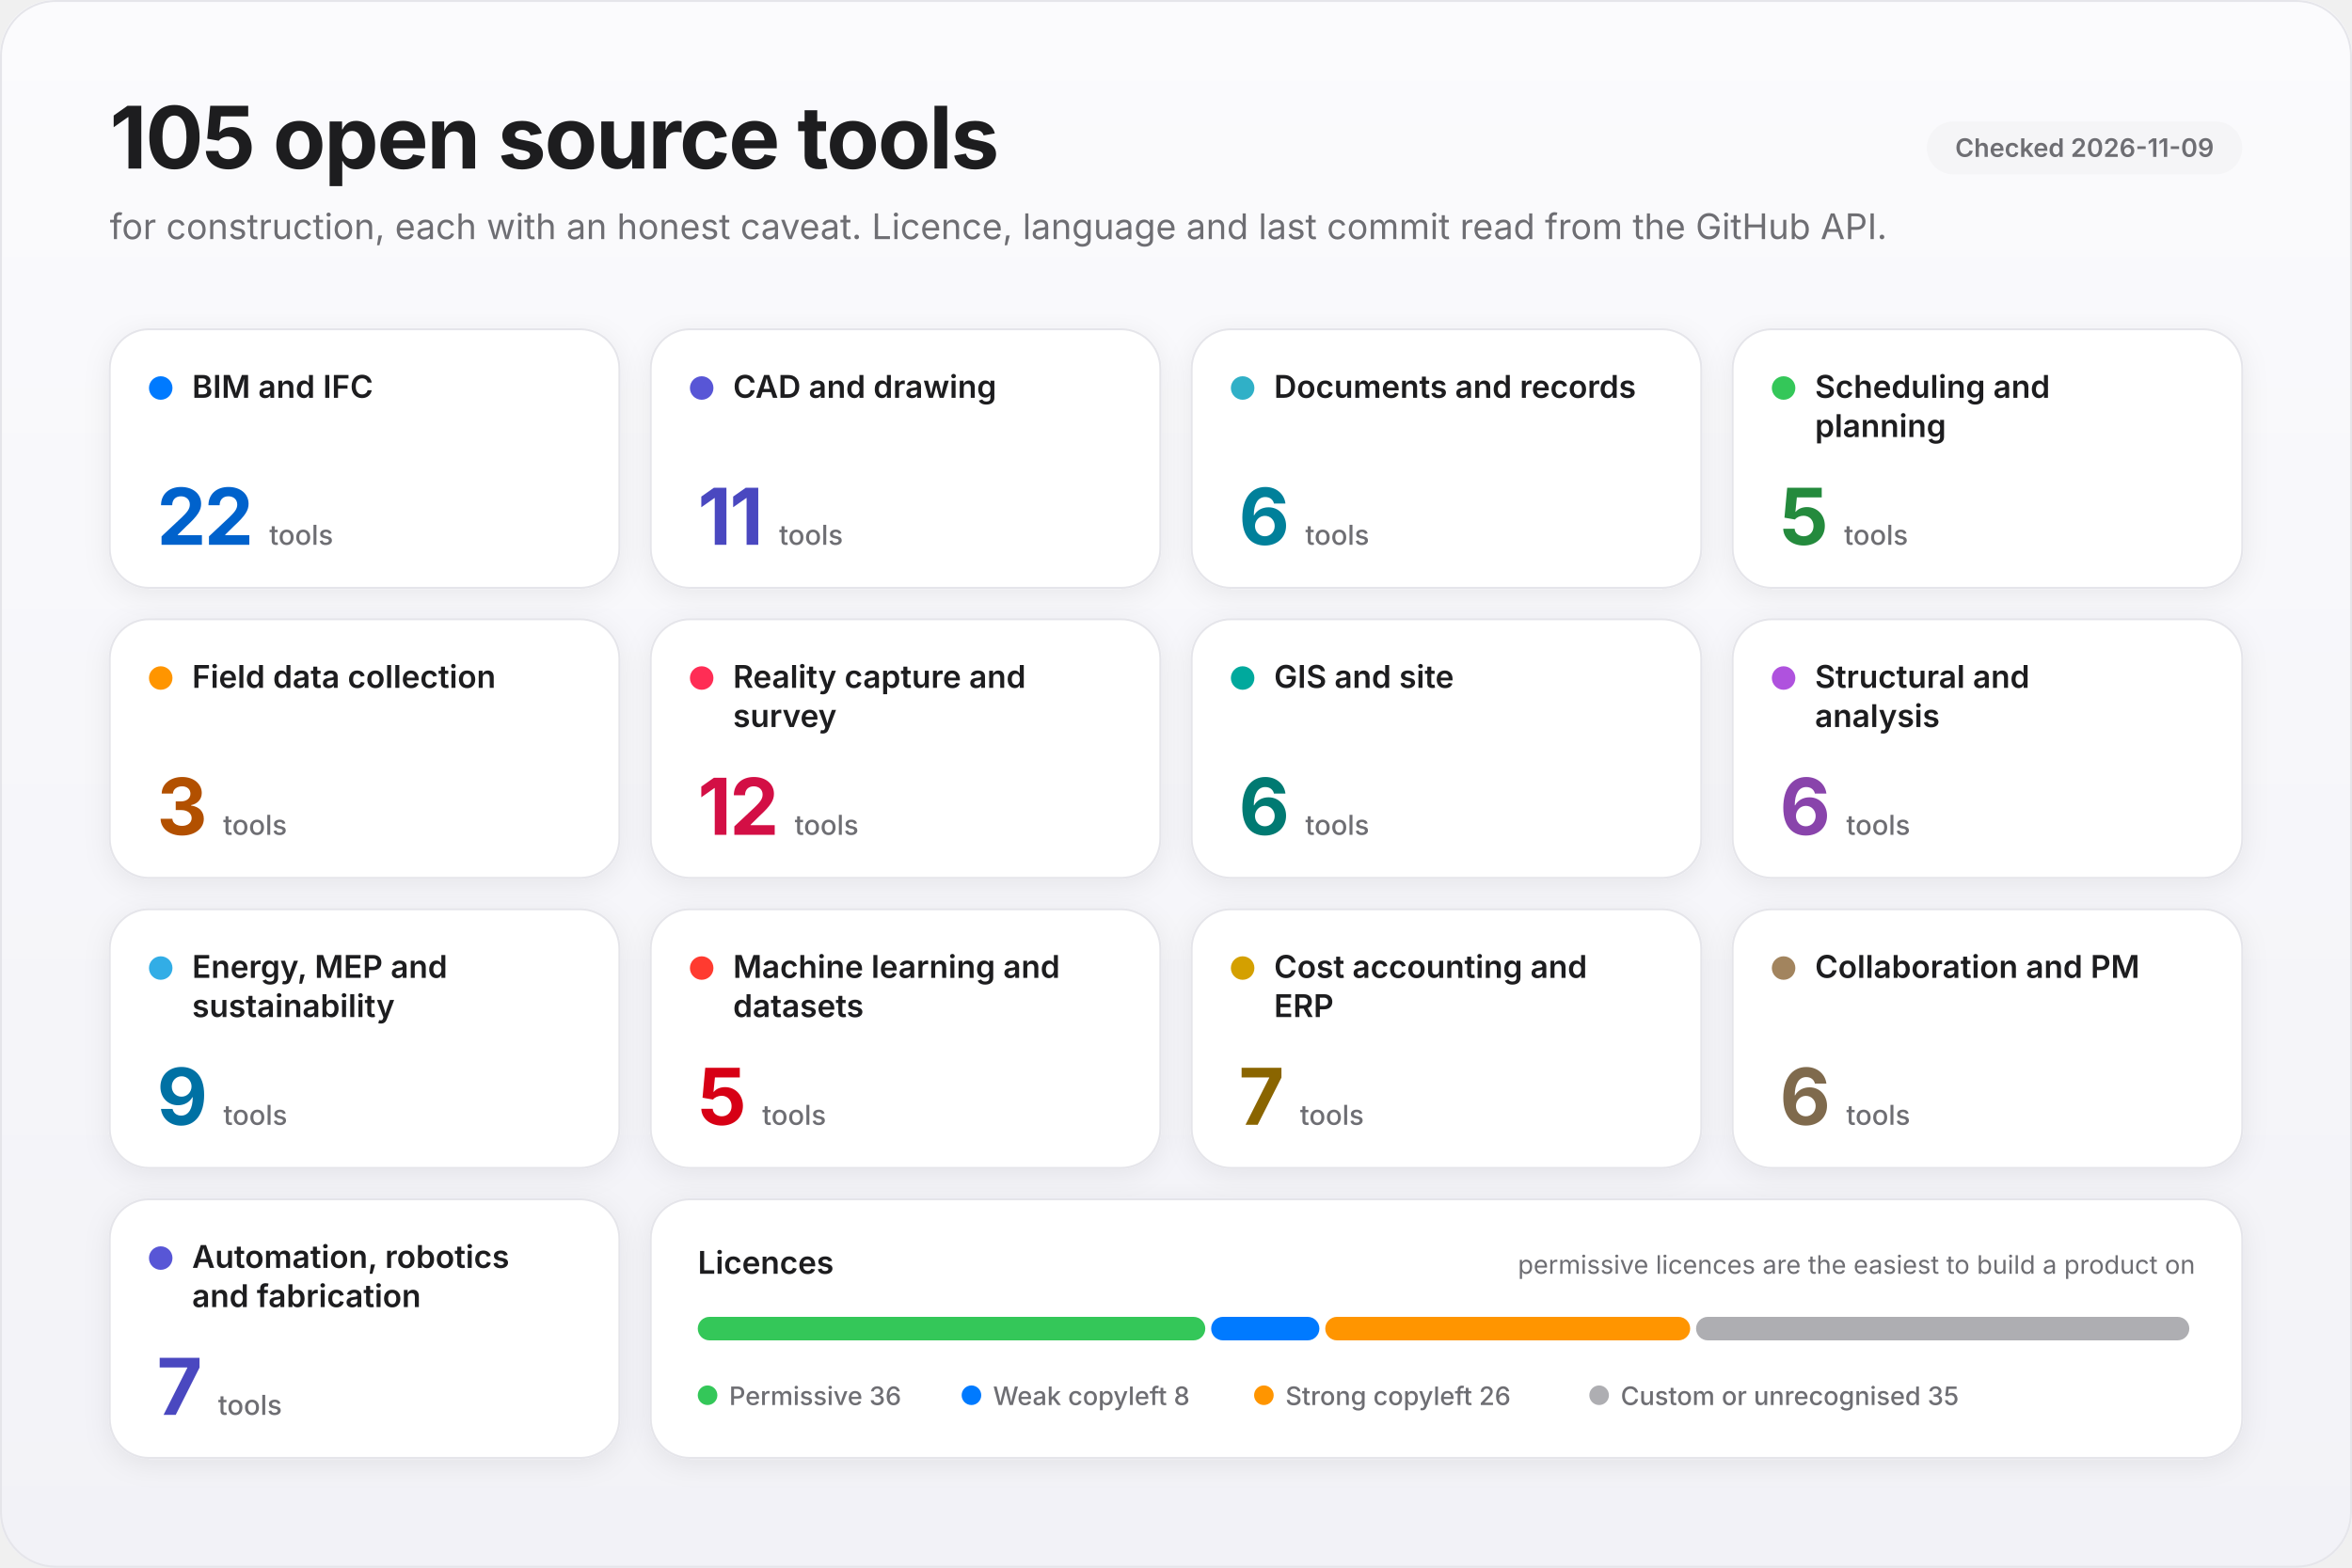
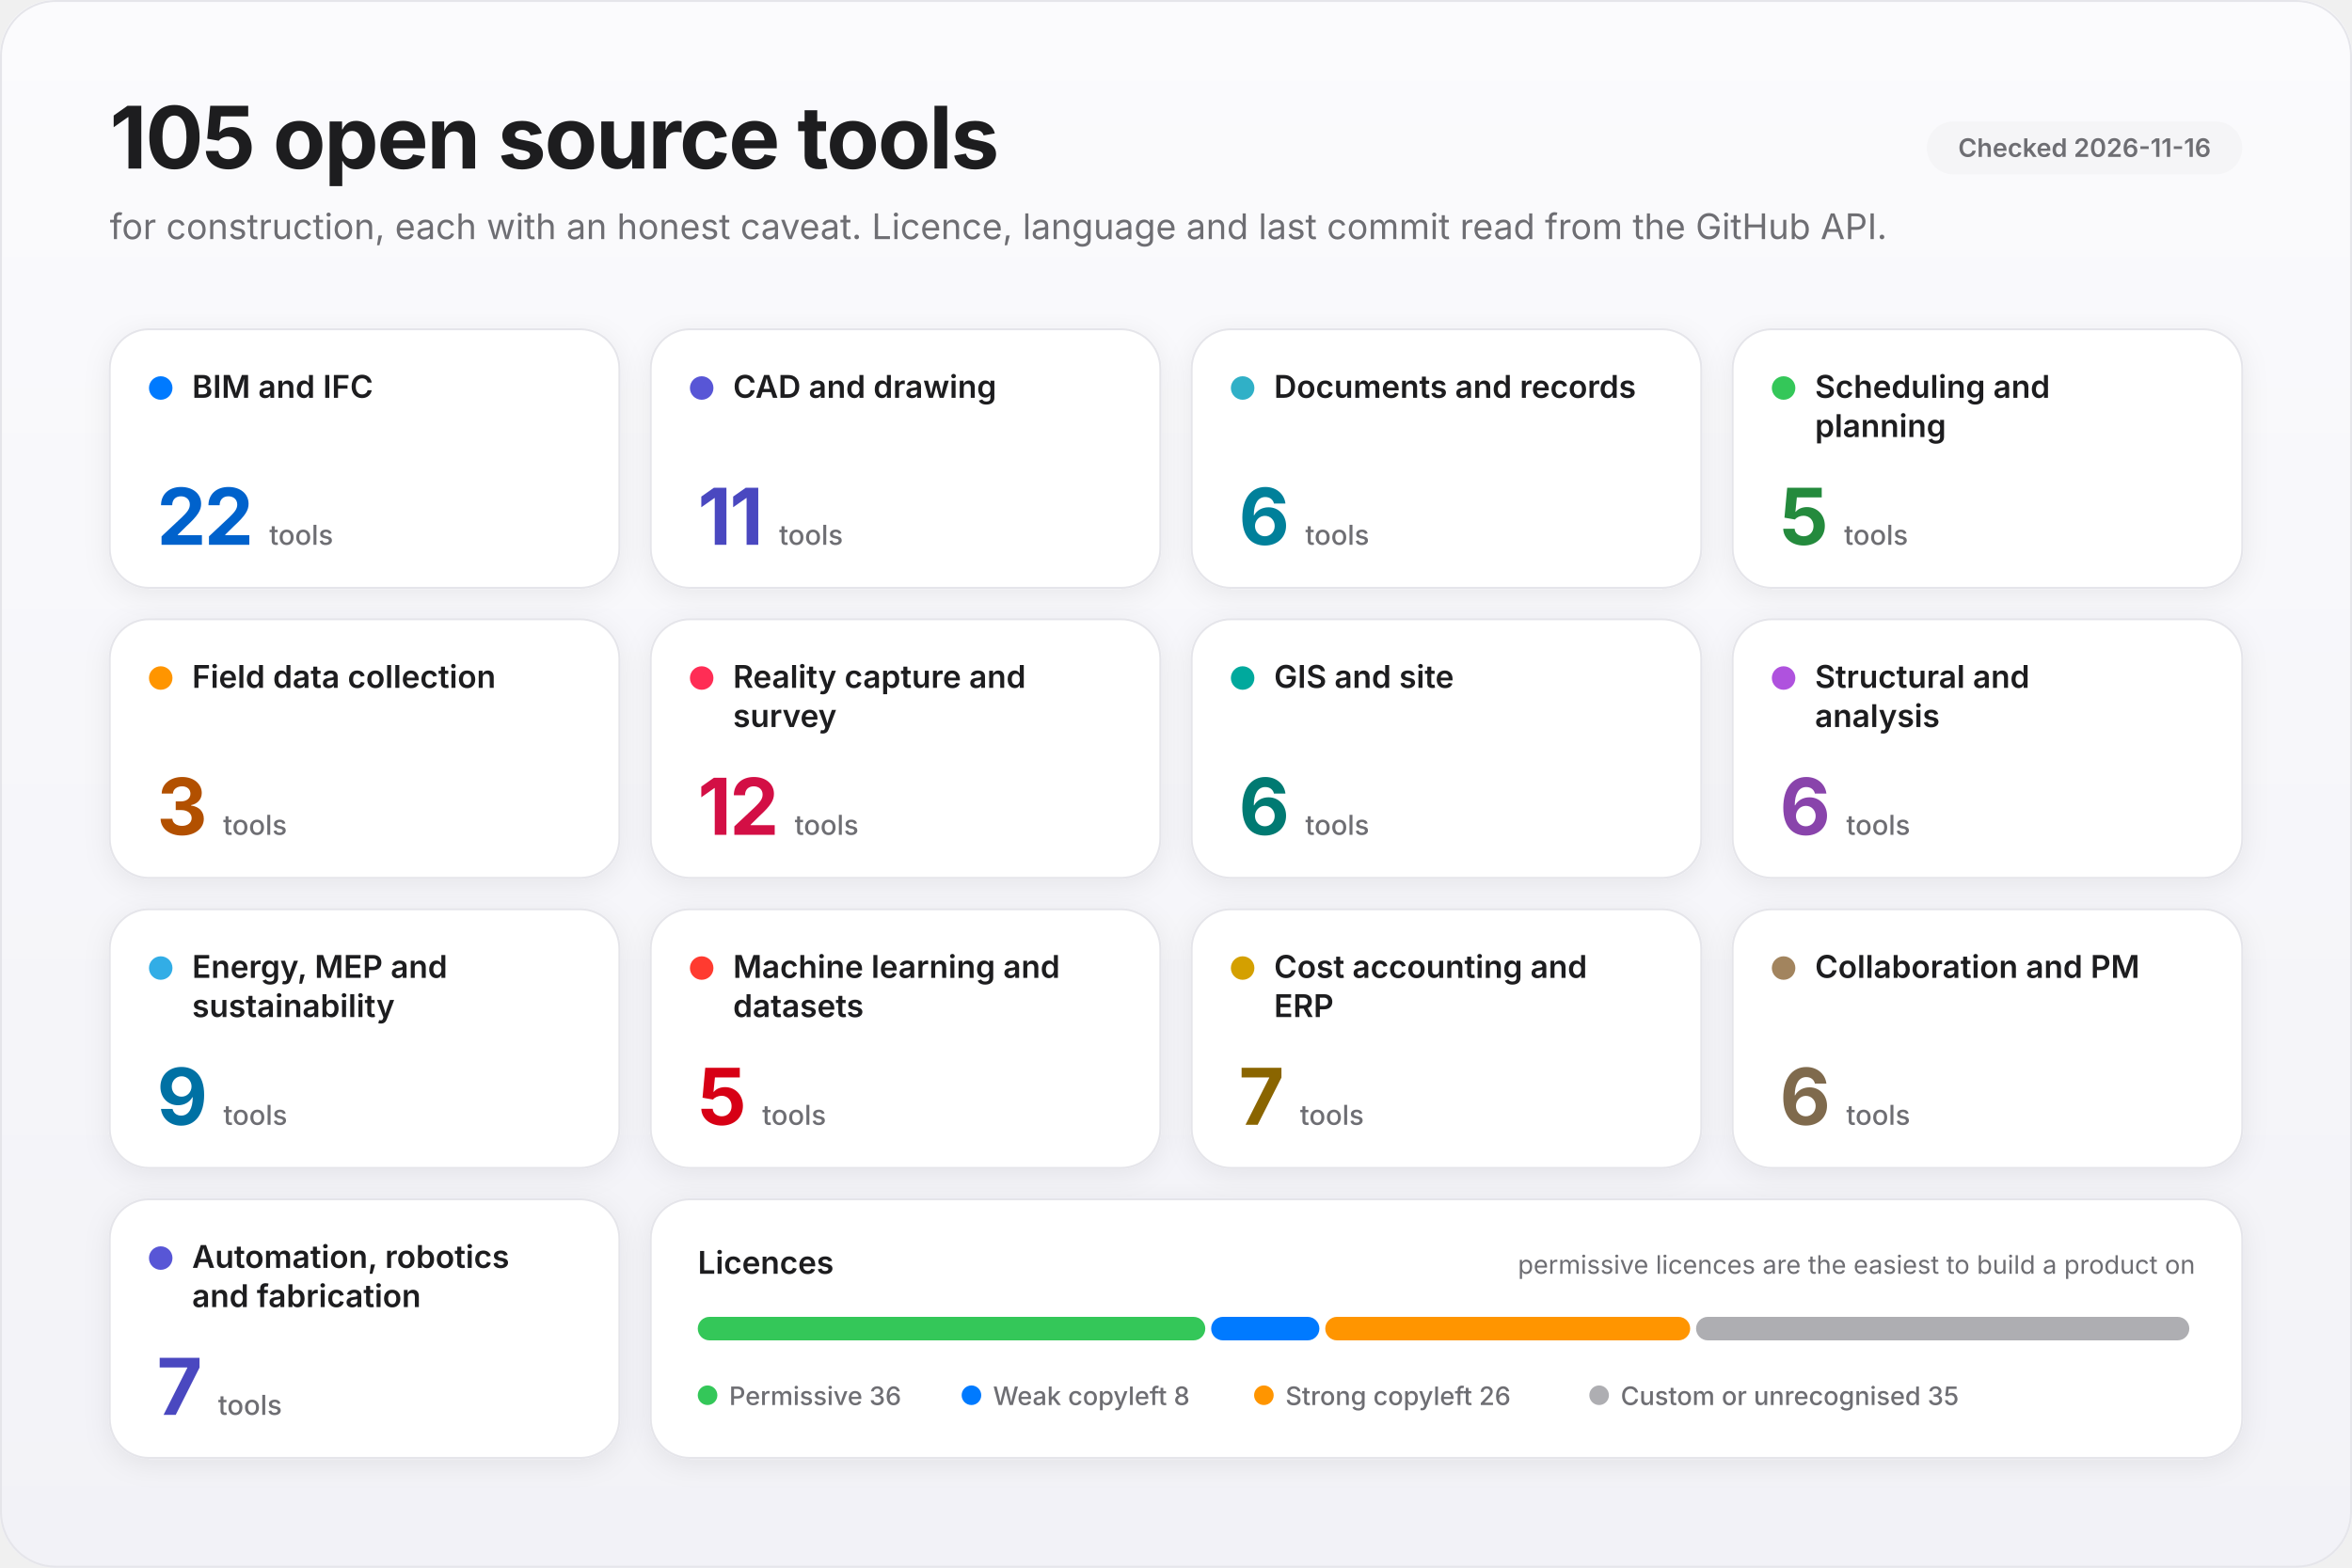
<svg xmlns="http://www.w3.org/2000/svg" viewBox="0 0 1200 800" width="1200" height="800" role="img" aria-labelledby="t d">
  <defs>
    <linearGradient id="bg" x1="0" y1="0" x2="0" y2="1">
      <stop offset="0" stop-color="#fbfbfd" />
      <stop offset="1" stop-color="#f2f2f7" />
    </linearGradient>
    <filter id="sh" x="-8%" y="-8%" width="116%" height="128%">
      <feDropShadow dx="0" dy="3" stdDeviation="7" flood-color="#000" flood-opacity="0.07" />
    </filter>
  </defs>
  <rect width="1200" height="800" rx="28" fill="url(#bg)" />
  <rect x=".5" y=".5" width="1199" height="799" rx="28" fill="none" stroke="#e5e5ea" />
  <text x="56" y="86" font-family="-apple-system, BlinkMacSystemFont, &quot;SF Pro Display&quot;, &quot;SF Pro Text&quot;, &quot;Segoe UI&quot;, Inter, Helvetica, Arial, sans-serif" font-size="44" font-weight="700" fill="#1d1d1f" text-anchor="start" letter-spacing="-0.8">105 open source tools</text>
  <text x="56" y="122" font-family="-apple-system, BlinkMacSystemFont, &quot;SF Pro Display&quot;, &quot;SF Pro Text&quot;, &quot;Segoe UI&quot;, Inter, Helvetica, Arial, sans-serif" font-size="18" font-weight="400" fill="#6e6e73" text-anchor="start">for construction, each with an honest caveat. Licence, language and last commit read from the GitHub API.</text>
  <rect x="983.11" y="62" width="160.89" height="27" rx="13.5" fill="#f5f5f7" />
-   <text x="1063.555" y="80.05" font-family="-apple-system, BlinkMacSystemFont, &quot;SF Pro Display&quot;, &quot;SF Pro Text&quot;, &quot;Segoe UI&quot;, Inter, Helvetica, Arial, sans-serif" font-size="13" font-weight="600" fill="#6e6e73" text-anchor="middle">Checked 2026-11-09</text>
+   <text x="1063.555" y="80.05" font-family="-apple-system, BlinkMacSystemFont, &quot;SF Pro Display&quot;, &quot;SF Pro Text&quot;, &quot;Segoe UI&quot;, Inter, Helvetica, Arial, sans-serif" font-size="13" font-weight="600" fill="#6e6e73" text-anchor="middle">Checked 2026-11-16</text>
  <rect x="56.0" y="168" width="260.0" height="132" rx="20" fill="#ffffff" stroke="#e5e5ea" stroke-width="1" filter="url(#sh)" />
  <circle cx="82.0" cy="198" r="6" fill="#007aff" />
  <text x="98.0" y="203" font-family="-apple-system, BlinkMacSystemFont, &quot;SF Pro Display&quot;, &quot;SF Pro Text&quot;, &quot;Segoe UI&quot;, Inter, Helvetica, Arial, sans-serif" font-size="16" font-weight="600" fill="#1d1d1f" text-anchor="start">BIM and IFC</text>
  <text x="80.0" y="278" font-family="-apple-system, BlinkMacSystemFont, &quot;SF Pro Display&quot;, &quot;SF Pro Text&quot;, &quot;Segoe UI&quot;, Inter, Helvetica, Arial, sans-serif" font-size="40" font-weight="700" fill="#0062cc" letter-spacing="-1">22<tspan font-size="14" font-weight="500" fill="#6e6e73" dx="8" letter-spacing="0">tools</tspan>
  </text>
  <rect x="332.0" y="168" width="260.0" height="132" rx="20" fill="#ffffff" stroke="#e5e5ea" stroke-width="1" filter="url(#sh)" />
  <circle cx="358.0" cy="198" r="6" fill="#5856d6" />
  <text x="374.0" y="203" font-family="-apple-system, BlinkMacSystemFont, &quot;SF Pro Display&quot;, &quot;SF Pro Text&quot;, &quot;Segoe UI&quot;, Inter, Helvetica, Arial, sans-serif" font-size="16" font-weight="600" fill="#1d1d1f" text-anchor="start">CAD and drawing</text>
  <text x="356.0" y="278" font-family="-apple-system, BlinkMacSystemFont, &quot;SF Pro Display&quot;, &quot;SF Pro Text&quot;, &quot;Segoe UI&quot;, Inter, Helvetica, Arial, sans-serif" font-size="40" font-weight="700" fill="#4a48c0" letter-spacing="-1">11<tspan font-size="14" font-weight="500" fill="#6e6e73" dx="8" letter-spacing="0">tools</tspan>
  </text>
  <rect x="608.0" y="168" width="260.0" height="132" rx="20" fill="#ffffff" stroke="#e5e5ea" stroke-width="1" filter="url(#sh)" />
  <circle cx="634.0" cy="198" r="6" fill="#30b0c7" />
  <text x="650.0" y="203" font-family="-apple-system, BlinkMacSystemFont, &quot;SF Pro Display&quot;, &quot;SF Pro Text&quot;, &quot;Segoe UI&quot;, Inter, Helvetica, Arial, sans-serif" font-size="16" font-weight="600" fill="#1d1d1f" text-anchor="start">Documents and records</text>
  <text x="632.0" y="278" font-family="-apple-system, BlinkMacSystemFont, &quot;SF Pro Display&quot;, &quot;SF Pro Text&quot;, &quot;Segoe UI&quot;, Inter, Helvetica, Arial, sans-serif" font-size="40" font-weight="700" fill="#00809a" letter-spacing="-1">6<tspan font-size="14" font-weight="500" fill="#6e6e73" dx="8" letter-spacing="0">tools</tspan>
  </text>
  <rect x="884.0" y="168" width="260.0" height="132" rx="20" fill="#ffffff" stroke="#e5e5ea" stroke-width="1" filter="url(#sh)" />
  <circle cx="910.0" cy="198" r="6" fill="#34c759" />
  <text x="926.0" y="203" font-family="-apple-system, BlinkMacSystemFont, &quot;SF Pro Display&quot;, &quot;SF Pro Text&quot;, &quot;Segoe UI&quot;, Inter, Helvetica, Arial, sans-serif" font-size="16" font-weight="600" fill="#1d1d1f" text-anchor="start">Scheduling and</text>
  <text x="926.0" y="223" font-family="-apple-system, BlinkMacSystemFont, &quot;SF Pro Display&quot;, &quot;SF Pro Text&quot;, &quot;Segoe UI&quot;, Inter, Helvetica, Arial, sans-serif" font-size="16" font-weight="600" fill="#1d1d1f" text-anchor="start">planning</text>
  <text x="908.0" y="278" font-family="-apple-system, BlinkMacSystemFont, &quot;SF Pro Display&quot;, &quot;SF Pro Text&quot;, &quot;Segoe UI&quot;, Inter, Helvetica, Arial, sans-serif" font-size="40" font-weight="700" fill="#248a3d" letter-spacing="-1">5<tspan font-size="14" font-weight="500" fill="#6e6e73" dx="8" letter-spacing="0">tools</tspan>
  </text>
  <rect x="56.0" y="316" width="260.0" height="132" rx="20" fill="#ffffff" stroke="#e5e5ea" stroke-width="1" filter="url(#sh)" />
  <circle cx="82.0" cy="346" r="6" fill="#ff9500" />
  <text x="98.0" y="351" font-family="-apple-system, BlinkMacSystemFont, &quot;SF Pro Display&quot;, &quot;SF Pro Text&quot;, &quot;Segoe UI&quot;, Inter, Helvetica, Arial, sans-serif" font-size="16" font-weight="600" fill="#1d1d1f" text-anchor="start">Field data collection</text>
  <text x="80.0" y="426" font-family="-apple-system, BlinkMacSystemFont, &quot;SF Pro Display&quot;, &quot;SF Pro Text&quot;, &quot;Segoe UI&quot;, Inter, Helvetica, Arial, sans-serif" font-size="40" font-weight="700" fill="#b25000" letter-spacing="-1">3<tspan font-size="14" font-weight="500" fill="#6e6e73" dx="8" letter-spacing="0">tools</tspan>
  </text>
  <rect x="332.0" y="316" width="260.0" height="132" rx="20" fill="#ffffff" stroke="#e5e5ea" stroke-width="1" filter="url(#sh)" />
  <circle cx="358.0" cy="346" r="6" fill="#ff2d55" />
  <text x="374.0" y="351" font-family="-apple-system, BlinkMacSystemFont, &quot;SF Pro Display&quot;, &quot;SF Pro Text&quot;, &quot;Segoe UI&quot;, Inter, Helvetica, Arial, sans-serif" font-size="16" font-weight="600" fill="#1d1d1f" text-anchor="start">Reality capture and</text>
  <text x="374.0" y="371" font-family="-apple-system, BlinkMacSystemFont, &quot;SF Pro Display&quot;, &quot;SF Pro Text&quot;, &quot;Segoe UI&quot;, Inter, Helvetica, Arial, sans-serif" font-size="16" font-weight="600" fill="#1d1d1f" text-anchor="start">survey</text>
  <text x="356.0" y="426" font-family="-apple-system, BlinkMacSystemFont, &quot;SF Pro Display&quot;, &quot;SF Pro Text&quot;, &quot;Segoe UI&quot;, Inter, Helvetica, Arial, sans-serif" font-size="40" font-weight="700" fill="#d30f45" letter-spacing="-1">12<tspan font-size="14" font-weight="500" fill="#6e6e73" dx="8" letter-spacing="0">tools</tspan>
  </text>
  <rect x="608.0" y="316" width="260.0" height="132" rx="20" fill="#ffffff" stroke="#e5e5ea" stroke-width="1" filter="url(#sh)" />
  <circle cx="634.0" cy="346" r="6" fill="#00a99d" />
  <text x="650.0" y="351" font-family="-apple-system, BlinkMacSystemFont, &quot;SF Pro Display&quot;, &quot;SF Pro Text&quot;, &quot;Segoe UI&quot;, Inter, Helvetica, Arial, sans-serif" font-size="16" font-weight="600" fill="#1d1d1f" text-anchor="start">GIS and site</text>
  <text x="632.0" y="426" font-family="-apple-system, BlinkMacSystemFont, &quot;SF Pro Display&quot;, &quot;SF Pro Text&quot;, &quot;Segoe UI&quot;, Inter, Helvetica, Arial, sans-serif" font-size="40" font-weight="700" fill="#007a72" letter-spacing="-1">6<tspan font-size="14" font-weight="500" fill="#6e6e73" dx="8" letter-spacing="0">tools</tspan>
  </text>
  <rect x="884.0" y="316" width="260.0" height="132" rx="20" fill="#ffffff" stroke="#e5e5ea" stroke-width="1" filter="url(#sh)" />
  <circle cx="910.0" cy="346" r="6" fill="#af52de" />
  <text x="926.0" y="351" font-family="-apple-system, BlinkMacSystemFont, &quot;SF Pro Display&quot;, &quot;SF Pro Text&quot;, &quot;Segoe UI&quot;, Inter, Helvetica, Arial, sans-serif" font-size="16" font-weight="600" fill="#1d1d1f" text-anchor="start">Structural and</text>
  <text x="926.0" y="371" font-family="-apple-system, BlinkMacSystemFont, &quot;SF Pro Display&quot;, &quot;SF Pro Text&quot;, &quot;Segoe UI&quot;, Inter, Helvetica, Arial, sans-serif" font-size="16" font-weight="600" fill="#1d1d1f" text-anchor="start">analysis</text>
  <text x="908.0" y="426" font-family="-apple-system, BlinkMacSystemFont, &quot;SF Pro Display&quot;, &quot;SF Pro Text&quot;, &quot;Segoe UI&quot;, Inter, Helvetica, Arial, sans-serif" font-size="40" font-weight="700" fill="#8944ab" letter-spacing="-1">6<tspan font-size="14" font-weight="500" fill="#6e6e73" dx="8" letter-spacing="0">tools</tspan>
  </text>
  <rect x="56.0" y="464" width="260.0" height="132" rx="20" fill="#ffffff" stroke="#e5e5ea" stroke-width="1" filter="url(#sh)" />
  <circle cx="82.0" cy="494" r="6" fill="#32ade6" />
  <text x="98.0" y="499" font-family="-apple-system, BlinkMacSystemFont, &quot;SF Pro Display&quot;, &quot;SF Pro Text&quot;, &quot;Segoe UI&quot;, Inter, Helvetica, Arial, sans-serif" font-size="16" font-weight="600" fill="#1d1d1f" text-anchor="start">Energy, MEP and</text>
  <text x="98.0" y="519" font-family="-apple-system, BlinkMacSystemFont, &quot;SF Pro Display&quot;, &quot;SF Pro Text&quot;, &quot;Segoe UI&quot;, Inter, Helvetica, Arial, sans-serif" font-size="16" font-weight="600" fill="#1d1d1f" text-anchor="start">sustainability</text>
  <text x="80.0" y="574" font-family="-apple-system, BlinkMacSystemFont, &quot;SF Pro Display&quot;, &quot;SF Pro Text&quot;, &quot;Segoe UI&quot;, Inter, Helvetica, Arial, sans-serif" font-size="40" font-weight="700" fill="#0071a4" letter-spacing="-1">9<tspan font-size="14" font-weight="500" fill="#6e6e73" dx="8" letter-spacing="0">tools</tspan>
  </text>
  <rect x="332.0" y="464" width="260.0" height="132" rx="20" fill="#ffffff" stroke="#e5e5ea" stroke-width="1" filter="url(#sh)" />
  <circle cx="358.0" cy="494" r="6" fill="#ff3b30" />
  <text x="374.0" y="499" font-family="-apple-system, BlinkMacSystemFont, &quot;SF Pro Display&quot;, &quot;SF Pro Text&quot;, &quot;Segoe UI&quot;, Inter, Helvetica, Arial, sans-serif" font-size="16" font-weight="600" fill="#1d1d1f" text-anchor="start">Machine learning and</text>
  <text x="374.0" y="519" font-family="-apple-system, BlinkMacSystemFont, &quot;SF Pro Display&quot;, &quot;SF Pro Text&quot;, &quot;Segoe UI&quot;, Inter, Helvetica, Arial, sans-serif" font-size="16" font-weight="600" fill="#1d1d1f" text-anchor="start">datasets</text>
  <text x="356.0" y="574" font-family="-apple-system, BlinkMacSystemFont, &quot;SF Pro Display&quot;, &quot;SF Pro Text&quot;, &quot;Segoe UI&quot;, Inter, Helvetica, Arial, sans-serif" font-size="40" font-weight="700" fill="#d70015" letter-spacing="-1">5<tspan font-size="14" font-weight="500" fill="#6e6e73" dx="8" letter-spacing="0">tools</tspan>
  </text>
  <rect x="608.0" y="464" width="260.0" height="132" rx="20" fill="#ffffff" stroke="#e5e5ea" stroke-width="1" filter="url(#sh)" />
  <circle cx="634.0" cy="494" r="6" fill="#d4a000" />
  <text x="650.0" y="499" font-family="-apple-system, BlinkMacSystemFont, &quot;SF Pro Display&quot;, &quot;SF Pro Text&quot;, &quot;Segoe UI&quot;, Inter, Helvetica, Arial, sans-serif" font-size="16" font-weight="600" fill="#1d1d1f" text-anchor="start">Cost accounting and</text>
  <text x="650.0" y="519" font-family="-apple-system, BlinkMacSystemFont, &quot;SF Pro Display&quot;, &quot;SF Pro Text&quot;, &quot;Segoe UI&quot;, Inter, Helvetica, Arial, sans-serif" font-size="16" font-weight="600" fill="#1d1d1f" text-anchor="start">ERP</text>
  <text x="632.0" y="574" font-family="-apple-system, BlinkMacSystemFont, &quot;SF Pro Display&quot;, &quot;SF Pro Text&quot;, &quot;Segoe UI&quot;, Inter, Helvetica, Arial, sans-serif" font-size="40" font-weight="700" fill="#8a6500" letter-spacing="-1">7<tspan font-size="14" font-weight="500" fill="#6e6e73" dx="8" letter-spacing="0">tools</tspan>
  </text>
  <rect x="884.0" y="464" width="260.0" height="132" rx="20" fill="#ffffff" stroke="#e5e5ea" stroke-width="1" filter="url(#sh)" />
  <circle cx="910.0" cy="494" r="6" fill="#a2845e" />
  <text x="926.0" y="499" font-family="-apple-system, BlinkMacSystemFont, &quot;SF Pro Display&quot;, &quot;SF Pro Text&quot;, &quot;Segoe UI&quot;, Inter, Helvetica, Arial, sans-serif" font-size="16" font-weight="600" fill="#1d1d1f" text-anchor="start">Collaboration and PM</text>
  <text x="908.0" y="574" font-family="-apple-system, BlinkMacSystemFont, &quot;SF Pro Display&quot;, &quot;SF Pro Text&quot;, &quot;Segoe UI&quot;, Inter, Helvetica, Arial, sans-serif" font-size="40" font-weight="700" fill="#7f6a4d" letter-spacing="-1">6<tspan font-size="14" font-weight="500" fill="#6e6e73" dx="8" letter-spacing="0">tools</tspan>
  </text>
  <rect x="56.0" y="612" width="260.0" height="132" rx="20" fill="#ffffff" stroke="#e5e5ea" stroke-width="1" filter="url(#sh)" />
  <circle cx="82.0" cy="642" r="6" fill="#5856d6" />
  <text x="98.0" y="647" font-family="-apple-system, BlinkMacSystemFont, &quot;SF Pro Display&quot;, &quot;SF Pro Text&quot;, &quot;Segoe UI&quot;, Inter, Helvetica, Arial, sans-serif" font-size="16" font-weight="600" fill="#1d1d1f" text-anchor="start">Automation, robotics</text>
  <text x="98.0" y="667" font-family="-apple-system, BlinkMacSystemFont, &quot;SF Pro Display&quot;, &quot;SF Pro Text&quot;, &quot;Segoe UI&quot;, Inter, Helvetica, Arial, sans-serif" font-size="16" font-weight="600" fill="#1d1d1f" text-anchor="start">and fabrication</text>
  <text x="80.0" y="722" font-family="-apple-system, BlinkMacSystemFont, &quot;SF Pro Display&quot;, &quot;SF Pro Text&quot;, &quot;Segoe UI&quot;, Inter, Helvetica, Arial, sans-serif" font-size="40" font-weight="700" fill="#4a48c0" letter-spacing="-1">7<tspan font-size="14" font-weight="500" fill="#6e6e73" dx="8" letter-spacing="0">tools</tspan>
  </text>
  <rect x="332.0" y="612" width="812.0" height="132" rx="20" fill="#ffffff" stroke="#e5e5ea" stroke-width="1" filter="url(#sh)" />
  <text x="356.0" y="650" font-family="-apple-system, BlinkMacSystemFont, &quot;SF Pro Display&quot;, &quot;SF Pro Text&quot;, &quot;Segoe UI&quot;, Inter, Helvetica, Arial, sans-serif" font-size="16" font-weight="600" fill="#1d1d1f" text-anchor="start">Licences</text>
  <text x="1120.0" y="650" font-family="-apple-system, BlinkMacSystemFont, &quot;SF Pro Display&quot;, &quot;SF Pro Text&quot;, &quot;Segoe UI&quot;, Inter, Helvetica, Arial, sans-serif" font-size="13" font-weight="400" fill="#6e6e73" text-anchor="end">permissive licences are the easiest to build a product on</text>
  <rect x="356.0" y="672" width="258.943" height="12" rx="6" fill="#34c759" />
  <rect x="617.943" y="672" width="55.21" height="12" rx="6" fill="#007aff" />
  <rect x="676.152" y="672" width="186.181" height="12" rx="6" fill="#ff9500" />
  <rect x="865.333" y="672" width="251.667" height="12" rx="6" fill="#aeaeb2" />
  <circle cx="361.0" cy="712" r="5" fill="#34c759" />
  <text x="372.0" y="717" font-family="-apple-system, BlinkMacSystemFont, &quot;SF Pro Display&quot;, &quot;SF Pro Text&quot;, &quot;Segoe UI&quot;, Inter, Helvetica, Arial, sans-serif" font-size="13" font-weight="500" fill="#6e6e73" text-anchor="start">Permissive 36</text>
  <circle cx="495.64" cy="712" r="5" fill="#007aff" />
  <text x="506.64" y="717" font-family="-apple-system, BlinkMacSystemFont, &quot;SF Pro Display&quot;, &quot;SF Pro Text&quot;, &quot;Segoe UI&quot;, Inter, Helvetica, Arial, sans-serif" font-size="13" font-weight="500" fill="#6e6e73" text-anchor="start">Weak copyleft 8</text>
  <circle cx="644.84" cy="712" r="5" fill="#ff9500" />
  <text x="655.84" y="717" font-family="-apple-system, BlinkMacSystemFont, &quot;SF Pro Display&quot;, &quot;SF Pro Text&quot;, &quot;Segoe UI&quot;, Inter, Helvetica, Arial, sans-serif" font-size="13" font-weight="500" fill="#6e6e73" text-anchor="start">Strong copyleft 26</text>
  <circle cx="815.88" cy="712" r="5" fill="#aeaeb2" />
  <text x="826.88" y="717" font-family="-apple-system, BlinkMacSystemFont, &quot;SF Pro Display&quot;, &quot;SF Pro Text&quot;, &quot;Segoe UI&quot;, Inter, Helvetica, Arial, sans-serif" font-size="13" font-weight="500" fill="#6e6e73" text-anchor="start">Custom or unrecognised 35</text>
</svg>
